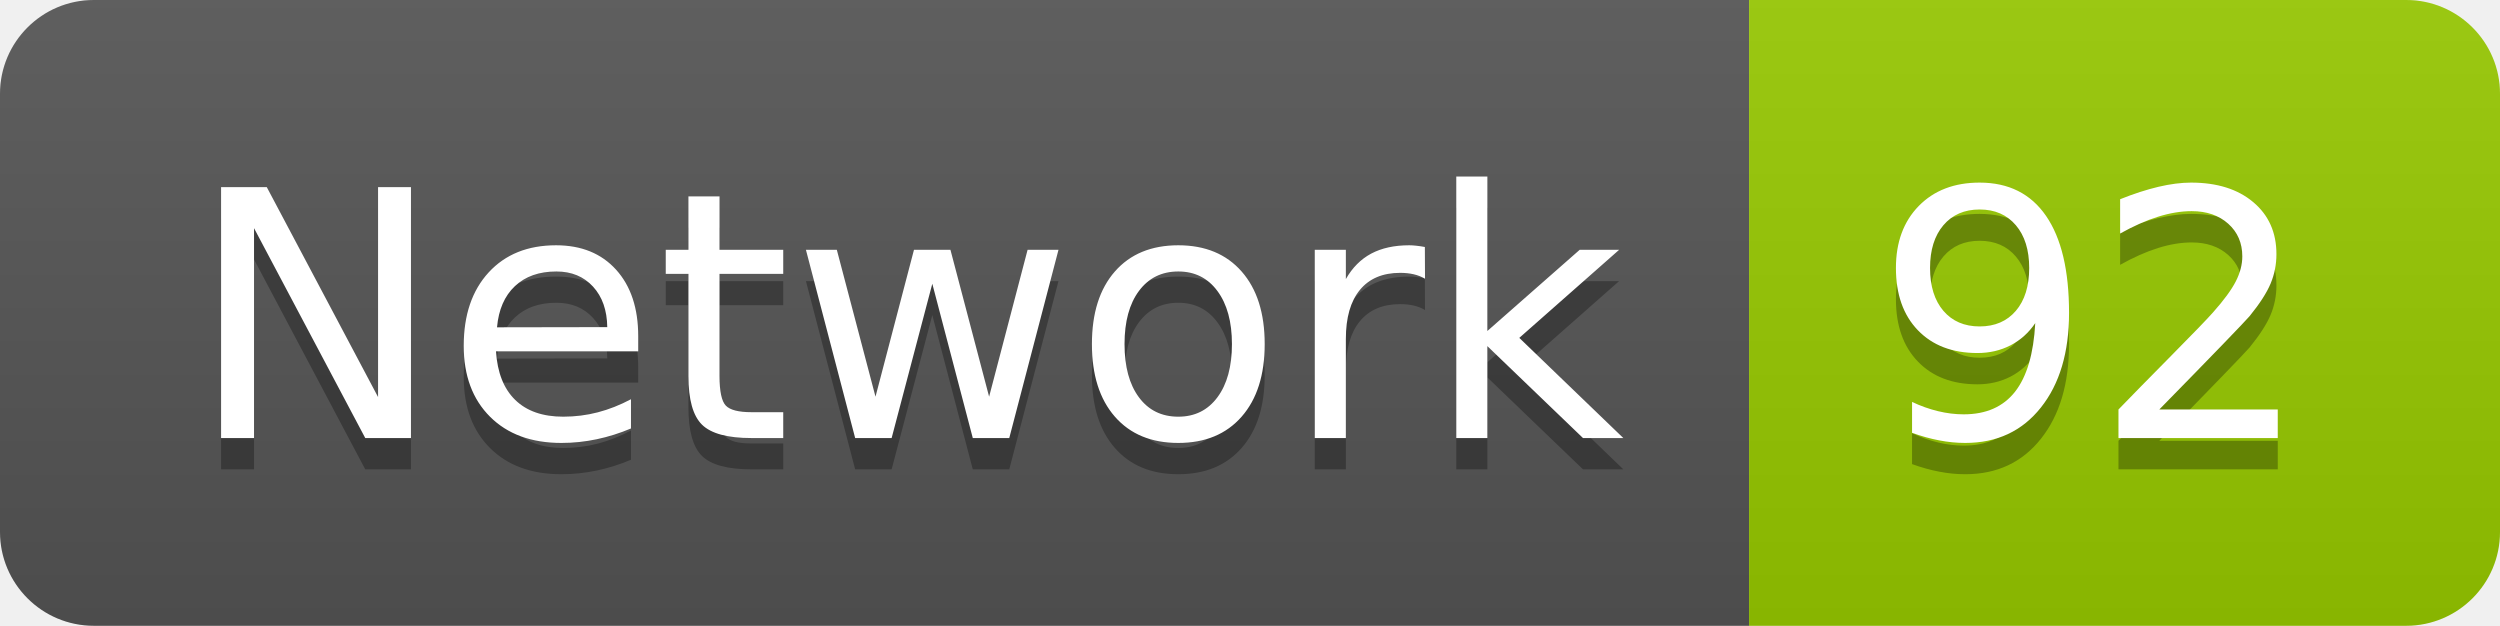
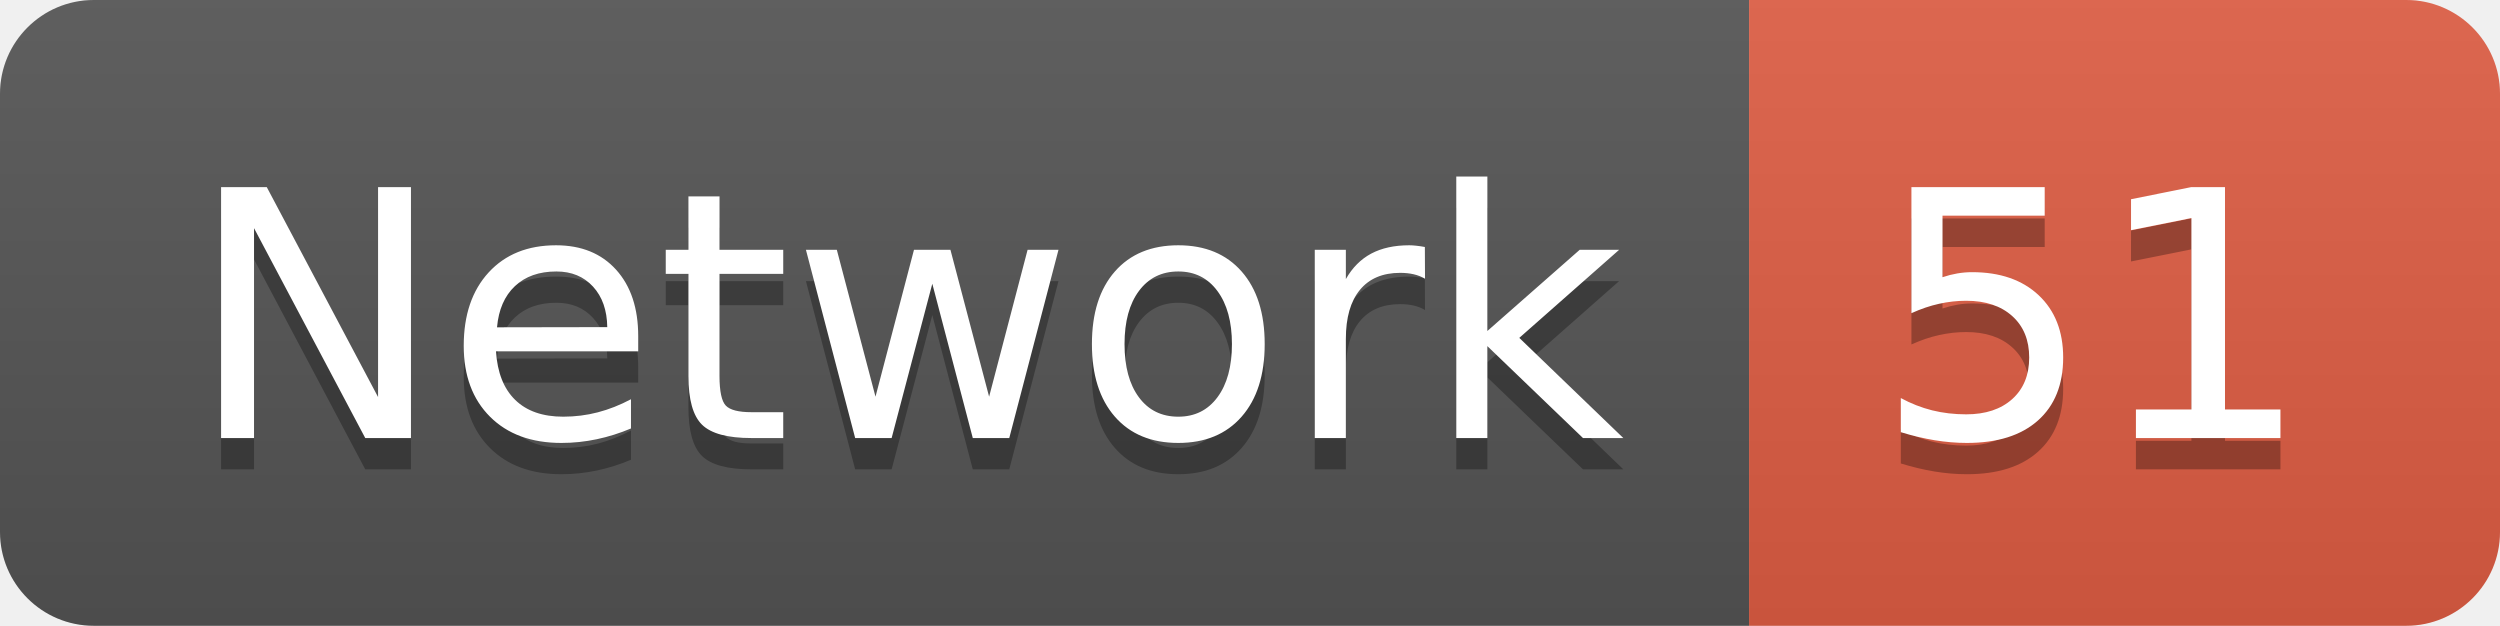
<svg xmlns="http://www.w3.org/2000/svg" width="79.9" height="20">
  <linearGradient id="smooth" x2="0" y2="100%">
    <stop offset="0" stop-color="#bbb" stop-opacity=".1" />
    <stop offset="1" stop-opacity=".1" />
  </linearGradient>
  <clipPath id="round">
    <rect width="79.9" height="20" rx="3" fill="#fff" />
  </clipPath>
  <g clip-path="url(#round)">
    <rect width="55.9" height="20" fill="#555" />
-     <rect x="55.9" width="24.0" height="20" fill="#97CA00" />
+     <rect x="55.9" width="24.0" height="20" fill="#e05d44" />
    <rect width="79.9" height="20" fill="url(#smooth)" />
  </g>
  <g fill="#fff" text-anchor="middle" font-family="DejaVu Sans,Verdana,Geneva,sans-serif" font-size="110">
    <text x="289.5" y="150" fill="#010101" fill-opacity=".3" transform="scale(0.1)" textLength="459.0" lengthAdjust="spacing">Network</text>
    <text x="289.5" y="140" transform="scale(0.1)" textLength="459.0" lengthAdjust="spacing">Network</text>
-     <text x="669.0" y="150" fill="#010101" fill-opacity=".3" transform="scale(0.1)" textLength="140.0" lengthAdjust="spacing">92</text>
-     <text x="669.0" y="140" transform="scale(0.1)" textLength="140.0" lengthAdjust="spacing">92</text>
+     <text x="669.0" y="150" fill="#010101" fill-opacity=".3" transform="scale(0.1)" textLength="140.0" lengthAdjust="spacing">51</text>
+     <text x="669.0" y="140" transform="scale(0.1)" textLength="140.0" lengthAdjust="spacing">51</text>
  </g>
</svg>
